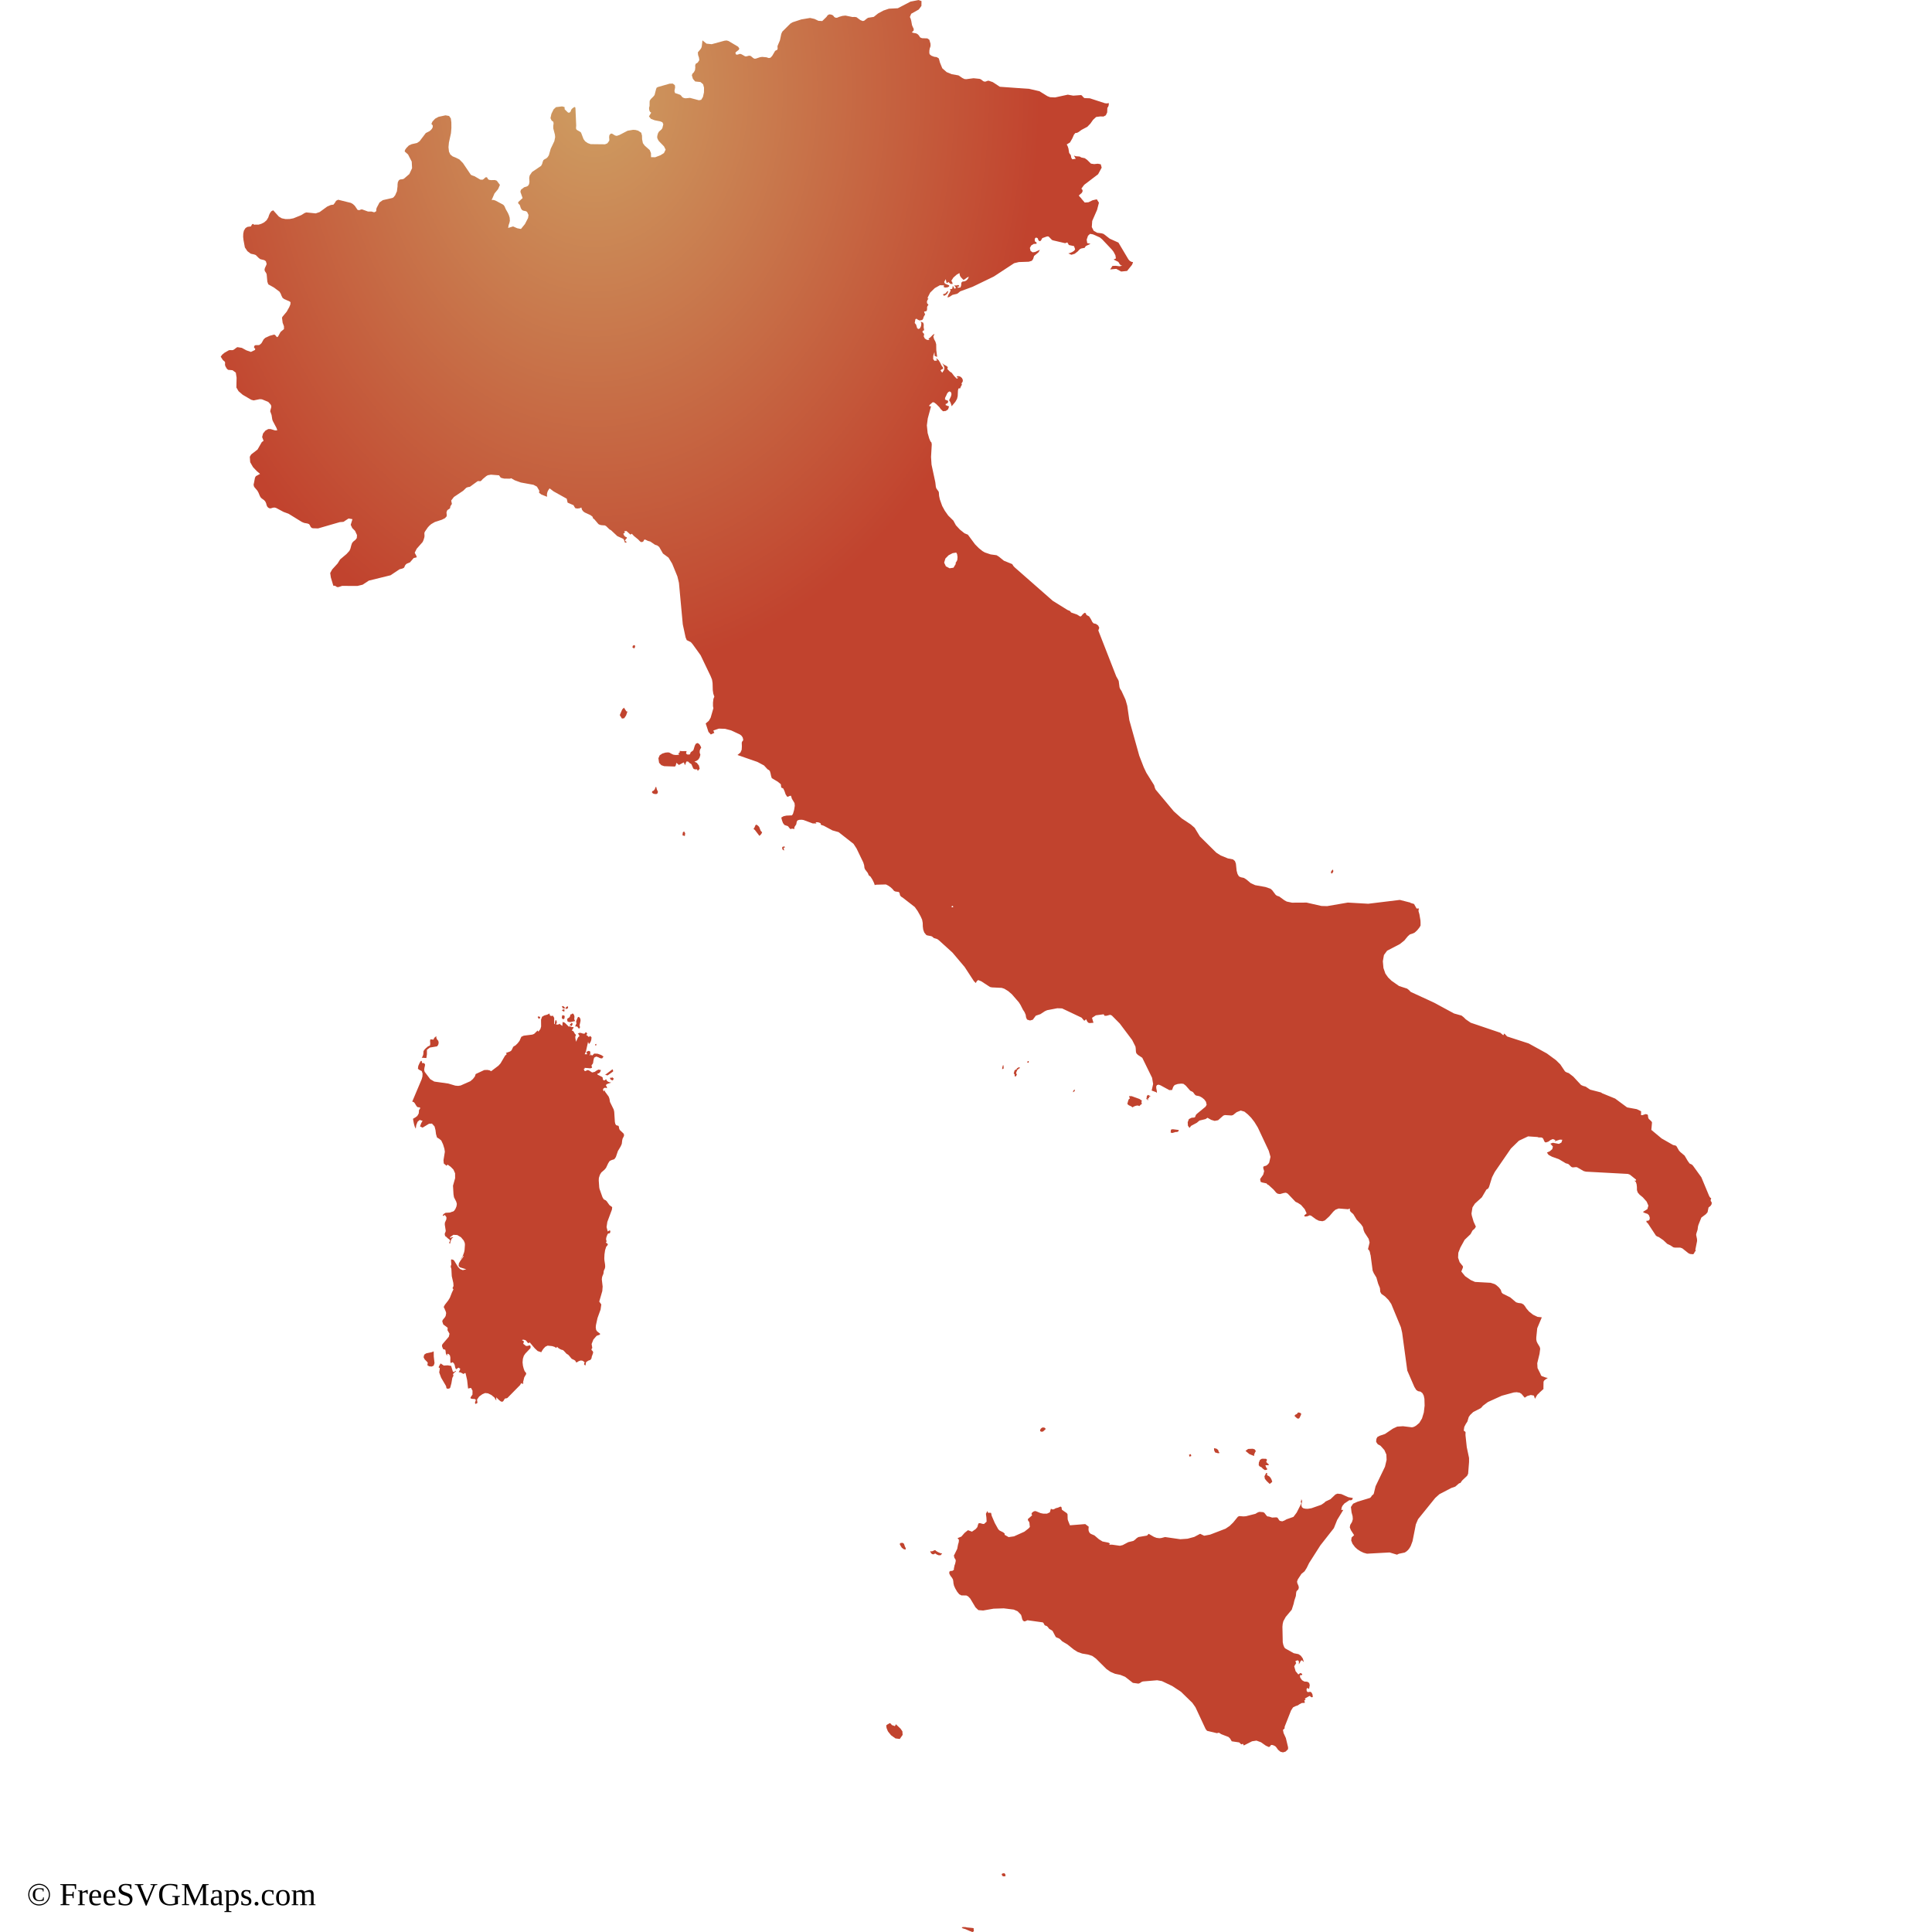
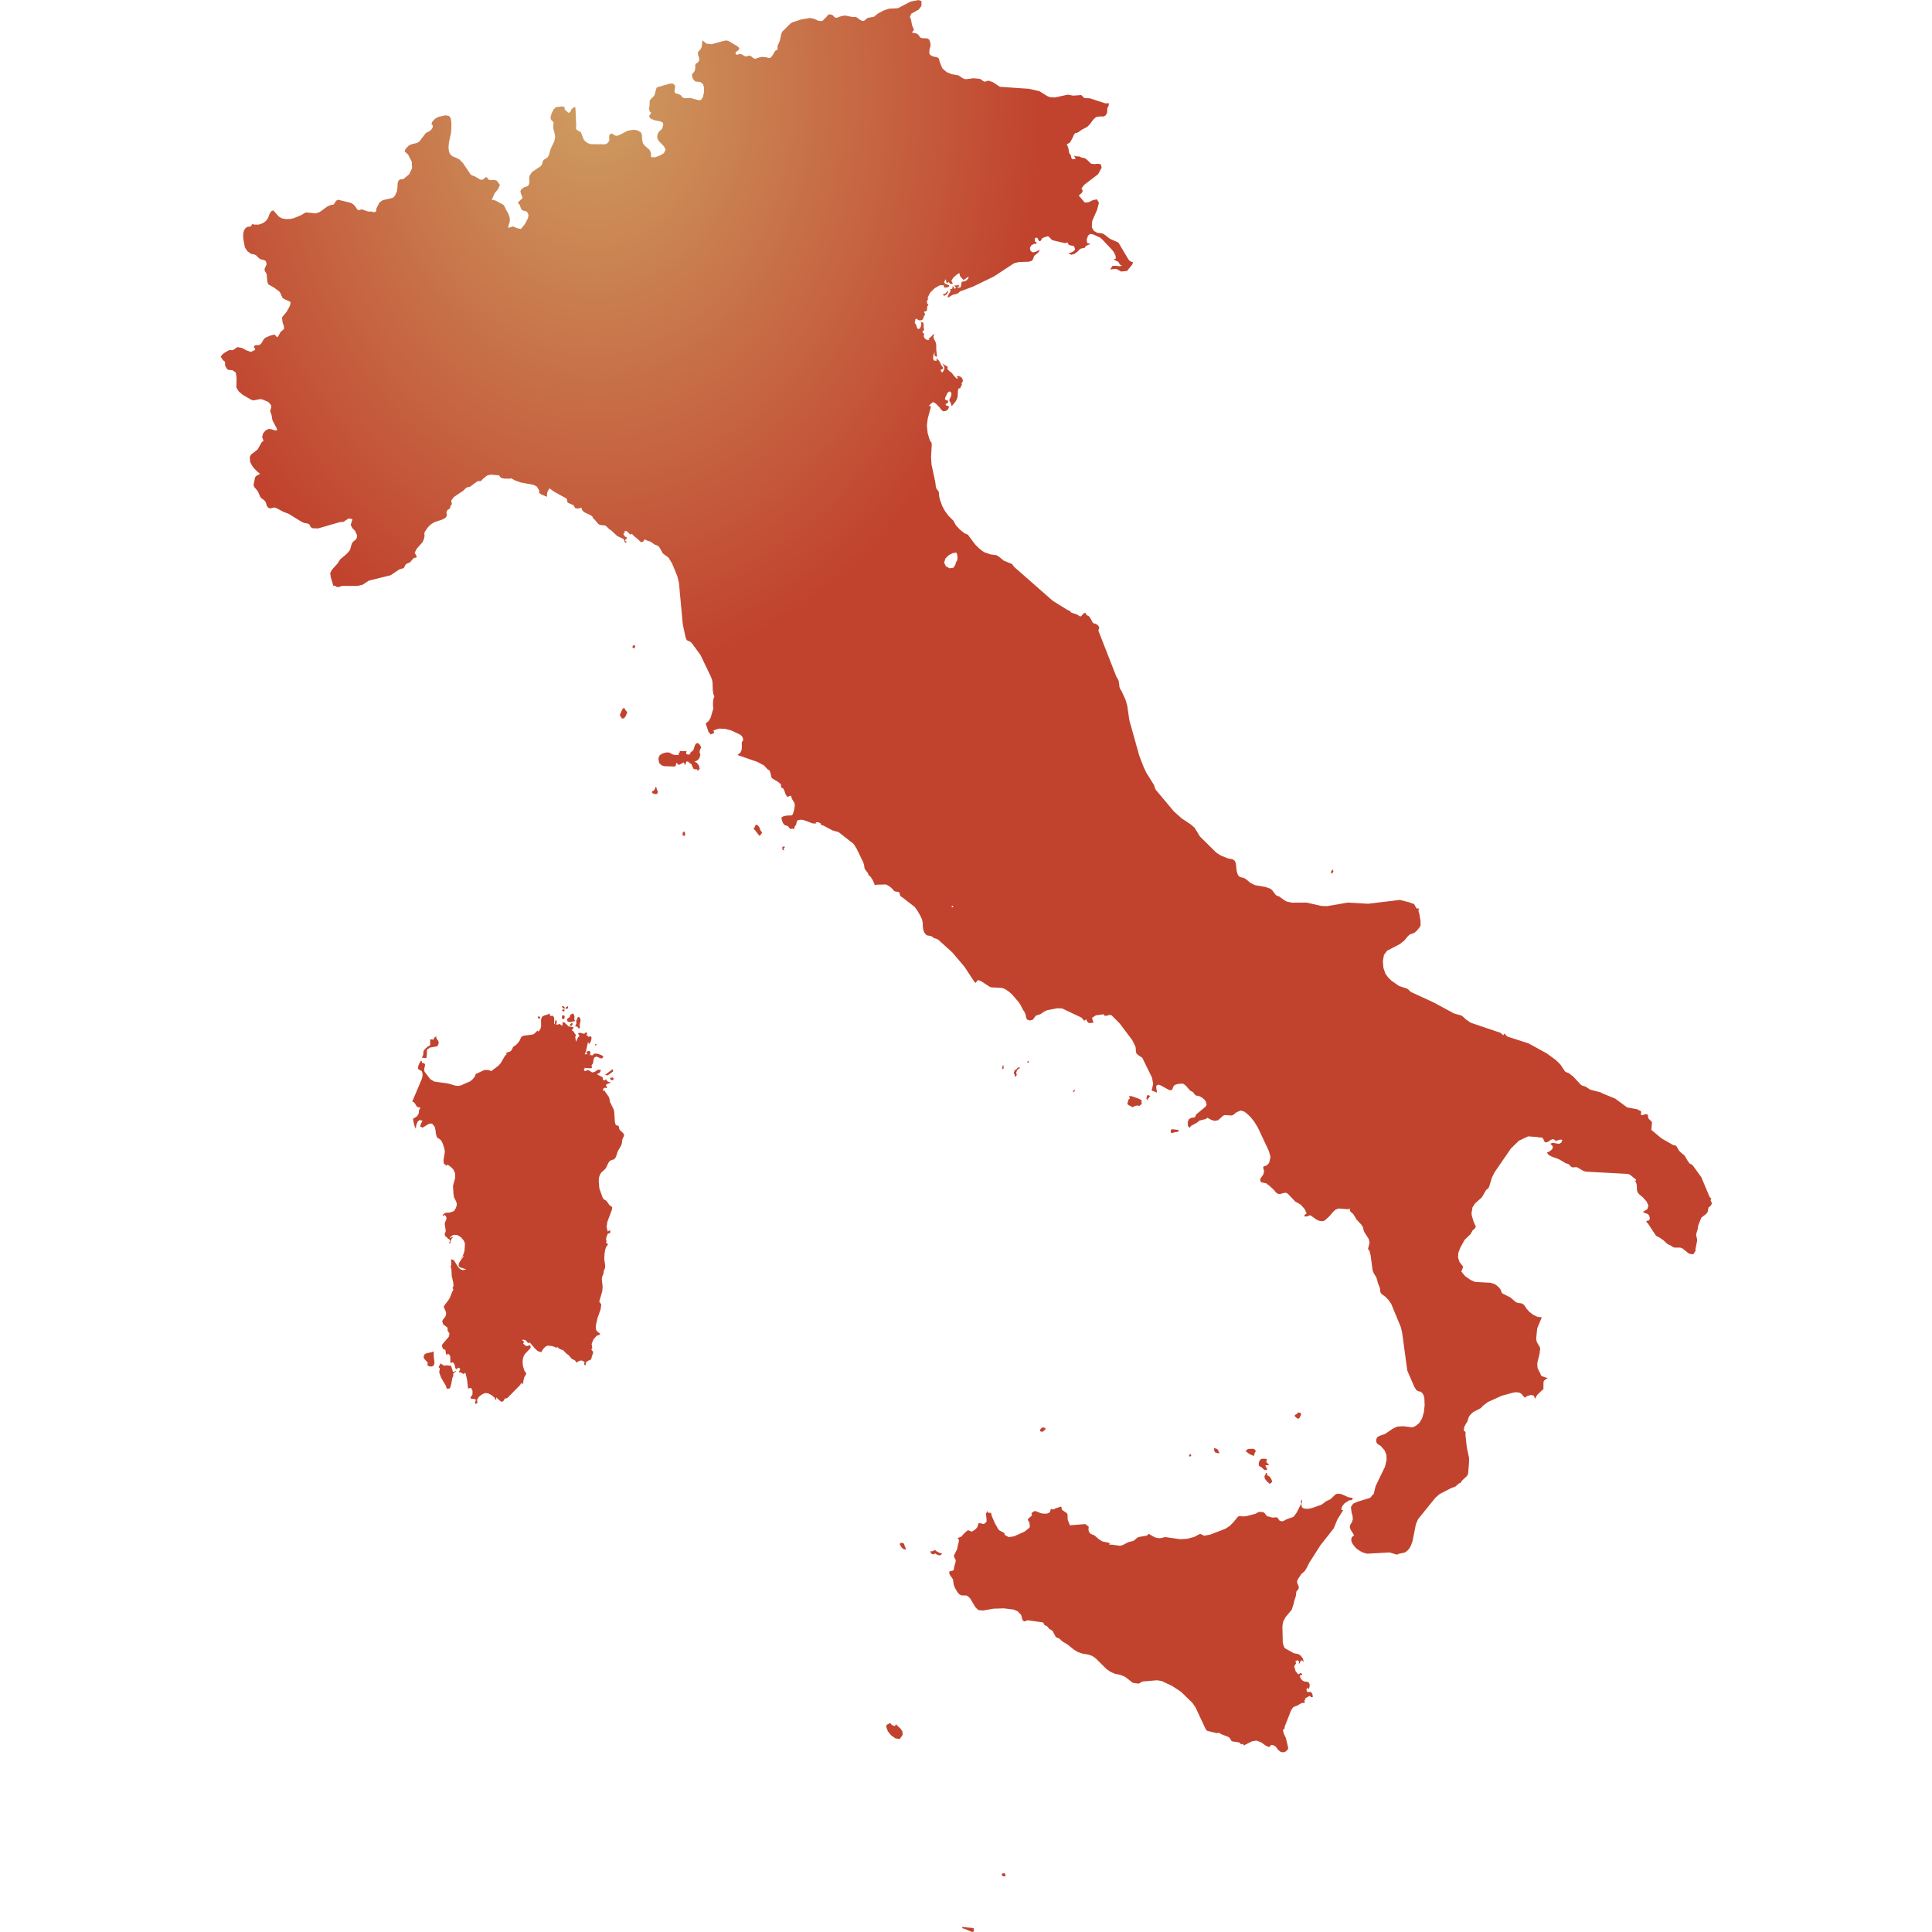
<svg xmlns="http://www.w3.org/2000/svg" id="mapSVG" version="1.1" style="overflow: hidden; " width="360" height="360" viewBox="0 0 360 360">
+   <defs id="defs1">
+     <radialGradient id="grad1" cx="25%" cy="5%" r="30%">
+       <stop offset="0%" style="stop-color:#ce9e62;stop-opacity:1" />
+       <stop offset="100%" style="stop-color:#c1432e;stop-opacity:1" />
+     </radialGradient>
+   </defs>
  <g id="viewport-20260918033027801" class="svg-pan-zoom_viewport" transform="matrix(3.6,0,0,3.6,0,0)" style="transform: matrix(3.6, 0, 0, 3.6, 0, 0);">
    <g id="mapGroup">
      <path id="mapPath" d="M29.382,52.072l-.027.025-.051.03-.019.033-.022.006.041.076.03-.047.018.015.021-.004.024-.03.007-.041-.013-.025-.008-.038ZM31.566,55.788l.035.086.096.049.036-.021.033-.075-.069-.061-.045.018-.086.004ZM30.839,54.115l.006.008.015-.023.006-.043.004-.027-.037.014-.032.013.002.029.01.021.025.008ZM32.411,36.808l-.013-.025-.011-.013-.09-.141-.091.09-.127.297.113.176.116-.016.098-.144.072-.207-.041.002-.024-.018ZM29.802,53.141l.047-.021.049.041.053.07.039.004.03-.06-.004-.043-.022-.046.053-.235.002-.06-.008-.037-.023-.066-.043-.043-.053-.012-.039.073-.048.117-.018.076.027.055-.07.164.029.025ZM31.712,55.356l-.018-.004-.365.276-.01.019.025-.01.035.002.039.026.057-.02.26-.185-.005-.061-.018-.042ZM32.824,33.388l-.033.022-.035.008-.022.096.092.051.045-.076.002-.066-.019-.014-.029-.02ZM35.341,43.091l-.015.146.121.035.018-.146-.061-.094-.063.059ZM36.246,38.769l.049-.064-.034-.088-.047-.078-.059-.057-.062-.023-.08.041-.051.096-.07.225-.043.046-.057.037-.051.047-.022.082-.046.022-.096-.002-.068-.05.029-.127-.242.004-.112-.014v.076l-.084.06.024.014.01-.002.004.01.006.043-.152.012-.117-.012-.078-.029-.145-.08-.067-.015-.139.011-.162.049-.139.092-.066.152.035.234.115.124.147.052.533.018.037-.006.032-.052.033-.135.128.113.255-.135.061.148.074-.193h.082l.086.082.083.05.02.034.067.158.026.048.076.037.067-.006.049.007.03.08.1-.115-.038-.166-.111-.143-.123-.057.117-.048.086-.064.065-.098.041-.149-.037-.103.002-.104.031-.09ZM34.013,40.896l-.025-.072-.022-.094-.033.008-.043.117-.065.074-.066.025-.014.062.053.054.085.027.09.004.063-.041.015-.06v-.035l-.011-.023-.028-.045ZM39.295,42.801l-.071-.073-.084-.048-.045.047-.037.092-.055.088.073.057.232.301.08-.078.032-.047.027-.059-.076-.082-.076-.197ZM23.56,70.965l-.004.008-.041.034-.045.004-.033-.024-.013-.045-.073-.242-.176-.031-.205.011-.166-.109-.092.17v.057h.049v.063l-.028.175.1.274.236.401.026.059.006.058.024.043.078.01.068-.02.032-.035.061-.225.048-.281.061-.119-.026-.061.03-.057.129-.109-.032-.019-.013.011ZM32.261,58.658l-.184-.174-.035-.086-.008-.075-.025-.053-.088-.019-.043-.026-.033-.066-.019-.088-.034-.525-.025-.114-.195-.398-.025-.156-.041-.117-.182-.248-.039-.109-.006.094-.072-.08.026-.078.083-.043.098.028v-.053l-.057-.11.065-.054.215-.075-.086-.016-.075-.027-.062-.049-.043-.082-.073.057-.057.004-.035-.048-.013-.101-.036-.032-.232-.119v-.051l.061-.01.051-.035.038-.059.031-.078-.127-.026-.096.049-.098.068-.127.032-.037-.017-.117-.077-.066-.029-.065.013-.059.036-.053-.002-.049-.1.055-.01-.01-.012.004-.041.297.026.088-.032-.031-.117.08-.113.023-.155.034-.134.107-.059.1.032.108.055.098.01.074-.098-.119-.078-.183-.067-.18-.009-.098.096h-.027l-.02-.012-.041-.047-.008.024.002.021-.004.014h-.033l.031-.133-.021-.082-.073-.02-.119.054.049.122h-.133l.061-.131.116-.517.011.041.02.04.013.041.069-.086.037-.08.02-.086.008-.104-.022-.017-.008.002-.004-.006-.011-.037h-.043l-.043.043-.035-.015-.041-.045-.063-.041.049-.064-.055-.08-.035.01-.029.045-.037.025-.09-.016-.084-.028-.08-.004-.08.048.037.026.018.027.012.031.022.039-.063.047-.041.074-.074.17-.039-.199.002-.086.037-.065-.065-.067-.039-.074-.043-.06-.074-.033.024-.037.013-.031.015-.027.035-.027v-.053h-.064l-.053-.008-.048-.02-.054-.031v.059l-.233-.227-.109-.039-.016.207-.107-.077-.026-.04-.045.029-.039.011-.092.012v-.053l.02-.039.006-.025-.026-.112h-.045l-.022.081-.01.062.006.049.025.037-.07-.058.004-.297-.067-.112-.071.016-.056-.01-.037-.041-.011-.078-.119.06-.145.039-.123.07-.052.151.004.354-.038.131-.103.138-.039-.064-.182.177-.094.037-.443.055-.125.058-.094.211-.097.126-.112.109-.08.045-.039.031-.07.149-.043.058-.063.037-.207.074.028.018.004.004v.01l.013.033-.082.071-.232.396-.11.123-.377.285-.086-.045-.114-.02-.158.006-.444.207-.042.127-.102.131-.131.113-.502.222-.129.02-.149-.013-.363-.108-.723-.102-.211-.125-.29-.382-.024-.099.014-.109.025-.104.006-.07-.049-.067-.057.002-.048-.01-.019-.102h-.047l-.06.1-.07.157-.019.146.085.065.112.052.044.129-.007.154-.037.137-.491,1.163.078.025.049.053.094.154.039.041.034.018.085.006.034.023-.012.051-.029.043-.017-.002-.019.203-.075.129-.105.078-.11.061v.052l.043.219.037.131.056.12.028-.192.068-.171.108-.092.15.045-.072.121-.061.169.133.062.33-.199.156-.01.133.147.049.189.027.211.051.172.117.07.104.086.092.199.069.223.025.158-.071.442.015.168.145.119.049-.064.164.117.141.144.086.19.002.254-.11.389.026.447.026.154.115.225.032.115-.018.127-.053.129-.067.1-.059.041-.046.01-.116.043-.195.011-.022-.002-.109.067-.047.068.02.031.092-.051.082.118-.004.105-.078.18-.004.098.048.309-.007.058-.024.05-.02.055.006.066.025.063.016.013.019.006.096.091.082.058.041.072-.059.094.044.062.061-.215.047-.078.074-.05-.048.003-.039-.006-.028.01-.022.043-.045-.05.18-.128.201.013.19.114.143.171.053.123.009.094-.019.268-.022.115-.053.15-.07.141-.077.084.043-.029.039-.038.028-.046.024-.059h.045l-.065.101-.1.129-.086.142-.015.143.067.066.332.105-.18.041-.137-.05-.114-.118-.199-.326-.059-.045-.09-.018-.013.045.017.221-.028.078v.057l.03.089.02.379.08.35.011.16-.052.113.048.062-.076.156-.108.275-.085.141-.178.229-.049.095-.006.035.024.027.093.221.006.072-.024.123-.037.068-.113.137-.027.074.053.162.228.171-.009.128.105.182-.037.156-.322.377-.031.061.006.072.049.119.035.027.045.002.039.025.017.09.006.074.02.058.027.041.041.027-.019-.08.039-.013.061.035.046.058.022.107-.004.205.028.086.076-.056.073.046.05.1.03.141.029.053.004.031.141-.088.088.063-.059.129-.029.041.106.018.152.08.051-.047h.049l.082.359.05.44.151-.035.078.143-.002.205-.098.141v.057l.102.025.113.004.06.047-.051.156.039.057.094-.057-.024-.17.111-.159.166-.121.143-.06.148.015.176.086.158.131.094.159v-.17l.147.143.086.068.077.021.054-.035.07-.115.034-.025.068-.006.043-.019.658-.669.054-.103.047.037.019.009.068-.046h-.047l.07-.291.102-.174-.007-.061-.04-.043-.037-.051-.049-.135-.037-.148-.018-.166.016-.185.05-.159.08-.115.262-.277.006-.035v-.067l-.032-.045-.162.038-.072-.022-.006.007-.017-.041-.055-.031-.037-.038.029-.068v-.062l-.084-.039.008-.027.068-.008.094.024.056.051.051.07.055.038.059-.045.262.309.152.142.188.061.024-.053.074-.115.108-.117.12-.057.235.024.121.039.092.056.043-.062.051.057.082.054.09.043.068.015.053.038.148.16.063.035.037.029.164.194.131.062.059.043.031.076h.049l.098-.062.1-.032.102.015.1.078-.027.067-.002.041.024.03.048.027.028-.169.109-.077.119-.044.055-.08.013-.084.061-.169.013-.062-.026-.057-.046-.044-.022-.049.048-.072-.035-.203.092-.234.166-.19.176-.066v-.051l-.148-.111-.053-.082-.019-.123.01-.12.08-.366.16-.443.037-.264-.106-.148.158-.545.018-.233-.043-.371.013-.113.03-.086.031-.067.013-.05.014-.123.061-.138.013-.086-.008-.115-.033-.208-.006-.105.01-.205.031-.213.056-.175.082-.1v-.053l-.031-.015-.028-.031-.029-.016v-.053h.043l-.04-.09.004-.1.033-.104.047-.108.032-.022.043-.002.041-.02.021-.078-.013-.053-.039-.002-.047.026-.037.029-.061-.23.039-.268.238-.637.014-.128-.143-.106-.145-.205-.055-.047-.093-.045-.067-.11-.154-.435-.014-.081-.025-.355.007-.128.054-.166.071-.115.16-.139.084-.098.115-.244.074-.114.098-.047.143-.045.08-.113.106-.311.143-.24.057-.128.022-.184.019-.086.074-.144-.002-.086-.037-.057ZM22.45,69.946l-.1.041-.291.062-.1.067-.035.131.052.108.16.165v.051l-.016.091.094.059.133.012.101-.049.043-.131-.039-.336-.004-.272ZM22.159,54.156l-.125.107-.082.089-.035.07-.002.082-.009.082-.026.08-.052.081.24.017.029-.191v-.236l.153-.115.375-.064.057-.08.024-.104-.019-.1-.061-.068-.03-.059-.013-.048.002-.067-.084.064-.033.041-.016.041-.023.034-.116-.016-.042.01-.012.088.012.117-.014.104-.096.043ZM68.985,45.162l.031-.074-.025-.069-.026-.005-.02.033-.013.018-.037.045-.002.082.043.024.049-.053ZM29.521,53.008l-.024.031.005.047.045-.004.018.013.017.029.062-.131-.059-.061-.018.04-.048.034ZM29.089,52.709l.026.027.018.012h.013l.014.007.055-.035.016-.133-.068-.034-.032-.006-.031.012-.022.113.012.035ZM27.917,52.622h-.026l-.031-.021-.028.047.061.093.039-.031.028-.033-.008-.006.015-.034-.05-.015ZM29.732,52.598l-.021-.067-.035-.059-.049-.013-.041.038-.037.006-.027.012-.012.072-.029.061-.045.035-.047.024-.029.033v.069l.025.074.119.023.26-.055-.008-.031-.021-.035-.012-.039.008-.072.002-.074ZM29.23,52.145l-.047-.047-.022-.011-.018-.008-.011-.004-.02-.005-.028.029.026.043.012.024.003.022.063.007.047.008-.006-.057ZM29.087,52.303l.041.026.047.026.043-.011-.006-.108-.1.027-.026.039ZM46.619,89.482l-.248-.236-.041.086-.039.01-.041-.026-.059-.015-.03-.016-.063-.076-.039-.017-.035.008-.047.039-.029.008-.078.061.018.133.052.131.028.056.154.19.227.162.223.029.148-.211-.012-.184-.09-.131ZM58.395,56.971l-.045.168.068.064.145.068.052.047.086-.051.105-.037.098-.01.064.033.09-.086.047-.029-.021-.068.001-.049.02-.053-.127-.086-.408-.147h-.133l.029.085.02.032-.057.039-.035.079ZM61.637,75.265l-.094.031.024.1.094-.032-.024-.099ZM63.038,75.219l.076-.007-.002-.03-.035-.043-.024-.086-.078-.065-.115-.029-.024.009.008.102.05.108.143.04ZM59.329,56.892l.019.004.006-.027h.006l.031.061.041.022-.022-.089.041-.021.039-.002-.027-.058.035-.021.02-.002.033.002-.029-.039-.06-.024-.024-.026-.031.007-.033.043-.026.017.016.024-.02.07-.015.061ZM60.916,58.594l.057-.021.047-.063-.029-.024-.249-.033-.058-.004-.076.022-.016.147.08.027.187-.055.057.004ZM64.907,75.364l.01-.08.038-.096.019-.039.033-.035-.066-.096-.1-.031-.237.01-.137.1.196.163.244.104ZM88.556,62.178l-.015-.061.032-.097-.043-.022-.032-.039-.03-.05-.406-.974-.434-.6-.057-.057-.115-.053-.094-.127-.168-.284-.215-.18-.074-.08-.132-.229-.044-.031-.129-.028-.594-.34-.533-.443.035-.383-.026-.053-.15-.144-.028-.086-.004-.076-.025-.054-.097-.022-.166.055-.074-.002.005-.199-.221-.108-.505-.093-.617-.456-.668-.273-.068-.045-.559-.145-.232-.156-.133-.037-.104-.047-.404-.435-.233-.18-.105-.035-.088-.051-.244-.363-.219-.217-.475-.35-.945-.52-1.114-.361-.134-.141h-.039v.064h-.045l-.134-.115-1.533-.519-.256-.176-.101-.101-.115-.092-.391-.11-1.031-.558-1.212-.559-.088-.092-.099-.078-.413-.132-.391-.273-.178-.171-.142-.201-.1-.289-.031-.35.057-.324.163-.221.661-.344.231-.185.174-.213.111-.1.133-.043.119-.054.134-.125.113-.141.056-.098v-.152l-.005-.111-.055-.323-.048-.164.02-.136-.117.006-.133-.236-.185-.057-.006-.015-.544-.139-1.636.199-1.057-.061-1.069.184-.295-.008-.769-.175-.755.004-.271-.057-.123-.067-.267-.195-.117-.039-.069-.049-.175-.233-.089-.08-.269-.092-.526-.094-.23-.105-.231-.194-.127-.078-.149-.031-.106-.049-.073-.127-.045-.17-.037-.36-.05-.134-.1-.086-.262-.05-.373-.152-.231-.148-.847-.838-.272-.447-.201-.175-.467-.31-.41-.366-.942-1.127-.041-.094-.037-.133-.403-.646-.134-.282-.231-.596-.515-1.842-.107-.745-.09-.313-.207-.451-.078-.123-.026-.074-.041-.318-.027-.064-.101-.178-.928-2.375.049-.143-.057-.117-.115-.082-.123-.029-.062-.067-.074-.147-.094-.146-.126-.067-.019-.018-.012-.041-.02-.039-.039-.018-.038.007-.021.02-.014.017-.017.01-.035.033-.051.067-.062.039-.174-.106-.303-.105-.064-.08-.128-.053-.758-.471-1.98-1.739-.057-.062-.063-.1-.431-.176-.255-.207-.123-.077-.309-.042-.296-.1-.121-.069-.199-.16-.192-.195-.369-.498-.174-.071-.236-.189-.209-.225-.132-.242-.266-.261-.174-.246-.138-.251-.121-.339-.039-.181-.014-.19-.017-.045-.09-.121-.03-.053-.018-.068-.028-.235-.195-.908-.025-.4.037-.641-.014-.101-.054-.061-.061-.143-.084-.291-.041-.393.047-.361.17-.629h-.088v-.057l.168-.15.069.004.117.084.166.166.07.101.117.11.145-.016.119-.086.052-.156-.052-.008-.082-.037-.044-.012v-.063l.074-.025.05-.067.004-.068-.162-.069.004-.088.074-.15.022-.059.057-.078.073-.047.074.035.031.102-.025.114-.098.208.052.078.043.102.027.09.01.041.191-.23.086-.15.035-.144.014-.295.025-.1.049-.008h.041l.018-.054.022-.049.052-.088-.025-.061.064-.1.006-.084-.041-.092-.07-.067-.092-.037-.105.004v.068l.019.002.043-.006.022.004-.084.065-.139-.14-.131-.174-.069-.041-.05-.041-.104-.112.022-.098-.078-.065-.117-.058-.094-.084.076.133.039.111-.02.113-.095.141-.09-.125.037-.022.021-.022.028-.016.051-.01v-.063l-.085-.12-.064-.135-.08-.13-.129-.112.018.063.01.028.021.035-.141.012-.065-.09.004-.164.065-.201v.04l.007.088-.007.061.07.041.067.021-.043-.346-.006-.306-.039-.131-.07-.131-.039-.133.061-.14-.075.037-.144.144-.096.074.024.018.008.006.017.033-.123-.002-.109-.067-.059-.111.021-.133-.062-.057-.026-.055.018-.048.07-.028-.027-.162.006-.131-.027-.098-.129-.055.032.104-.017.127-.051.107-.07.045-.076-.037-.059-.193-.07-.082.035-.197.055-.026.074.053.086.039.137-.025.048-.065.03-.1.074-.125-.055-.123.029-.031.061-.004.049-.029.018-.092-.004-.066.012-.066.062-.09-.066-.066-.016-.082.026-.086.056-.084h-.039v-.058l.129-.252.238-.232.266-.149.211.006-.017.088.086.03.117-.016.08-.045v-.057l-.217-.09-.041-.082.08-.148.044.193h.043l.049-.05.111.103.106.004v-.056l-.061-.113.107-.166.174-.152.137-.078.025.132.051.084.125.131.045-.007.164-.118.078-.033-.053.117-.074.078-.092.043-.113.014-.059.061-.006.128-.035.113-.145.017v-.068l.067.004.022-.004-.002-.008-.019-.035-.02-.028-.006.014-.012-.022-.066.023-.07.005-.073-.007.088.124-.043.045-.033.002-.027-.037-.029-.078h-.045l-.002.084-.024.043-.045.014-.061-.01.032.084-.043.1-.072.119-.051.136.088-.018.178-.113.236-.056.052-.035.11-.092.641-.236,1.096-.53,1.055-.691.244-.059.512-.017.158-.049.068-.094.049-.156.227-.188.076-.133-.247.115-.131.019-.106-.072-.037-.154.07-.13.131-.08.144-.007v-.071l-.072-.037-.024-.088.017-.088.055-.039.078.029.054.129.065.031.052-.029.074-.131.231-.082.068-.009.041.023.156.16.057.025.629.147.113-.041.08.135.266.057.057.16-.043.075-.101.068-.117.051-.092.023.16.072.172-.053.152-.118.113-.119.072-.037.178-.033.035-.06.035-.037.234-.113-.171-.032-.028-.182.069-.203.107-.096.151.026.353.158.119.098.51.539.084.111.094.18.025.16-.119.055.246.125.061.104.058.066.082.026-.139.029-.194-.024-.174.006-.072.113-.047.069.316-.03.256.139.305-.031.255-.315.049-.121-.01-.027-.059-.004-.098-.055-.068-.076-.517-.869-.449-.203-.318-.246-.108-.033-.224-.027-.18-.1-.1-.195.022-.316.252-.576.096-.369-.111-.176-.221.051-.21.102-.193.014-.175-.203-.004-.01-.004-.009-.006-.008-.006-.007-.03-.026-.084-.098.098-.09.035-.023.048-.065.02-.065-.017-.061-.05-.054.146-.197.721-.549.185-.341-.049-.174-.152-.029-.189.02-.166-.025-.195-.193-.122-.087-.179-.037-.092-.051-.193-.014-.1-.035.094.166-.178.027-.054-.082-.021-.128-.086-.117-.001-.002-.039-.234-.038-.112-.048-.094.168-.103.119-.207.088-.199.07-.083.086-.008.08-.041.154-.113.301-.16.158-.164.137-.195.16-.148.219-.029.16.006.121-.064.071-.149.01-.238.038-.05.024-.059.012-.066v-.072l-.101.019-.098-.01-.783-.255-.275-.01-.051-.035-.09-.104-.045-.018-.396.03-.283-.051-.658.143-.262-.013-.137-.054-.412-.255-.529-.122-1.518-.108-.368-.241-.218-.074-.051.008-.104.039-.06.002-.061-.025-.117-.09-.063-.028-.32-.033-.377.049-.094-.008-.108-.053-.201-.135-.349-.062-.264-.108-.225-.197-.123-.303-.056-.207-.107-.068-.135-.019-.135-.051-.062-.045-.037-.037-.016-.062.002-.123.018-.109.024-.064.019-.068-.002-.117-.061-.205-.102-.07-.273-.01-.088-.033-.039-.045-.035-.061-.074-.074-.073-.037-.152-.027-.069-.027.094-.094.002-.088-.045-.088-.043-.105-.039-.219-.028-.107-.042-.094.068-.166.39-.219.139-.188.003-.25-.152-.053-.418.082-.654.342-.463.024-.285.097-.275.149-.223.178-.295.046-.072.047-.127.104-.074.018-.121-.047-.21-.154-.122-.013-.049.007-.049-.004-.01-.003h-.002l-.334-.069-.154.016-.188.054-.002.002-.063.031-.061.012-.059-.01-.055-.034-.033-.047-.037-.035-.043-.026-.114-.027-.064.015-.059.043-.049.074-.002.002-.219.213-.199-.012-.201-.097-.23-.051-.454.076-.449.147-.115.068-.42.418-.052.115-.069.332-.123.291-.004.037.006.098-.009.047-.03.031-.07.031-.027.026-.145.248-.091.096-.092.014-.109-.038-.227-.021-.111.016-.215.072-.065.006-.067-.03-.111-.094-.056-.031h-.067l-.123.035-.065-.002-.185-.106-.077-.025-.137.042-.068-.002-.039-.084.029-.047.145-.115.031-.066-.062-.096-.497-.295-.1-.028-.113.013-.66.18-.267-.029-.211-.17-.033.303-.024.086-.039.061-.141.17.012.139.047.139.016.129-.079.119-.109.07-.026.086.006.108-.016.135-.06.109-.071.069-.031.088.055.182.117.135.275.029.135.115.049.18-.004.242-.053.235-.09.148-.118.023-.464-.123-.225.022-.082-.014-.074-.033-.041-.043-.033-.046-.051-.045-.267-.092-.03-.102.035-.193-.012-.108-.104-.084-.166.002-.613.176-.062.035-.027.069-.08.307-.055.072-.139.139-.056.084-.007.068-.002.205-.027.1.008.088.016.066.031.053.057.039-.116.193.102.127.192.074.289.057.111.045.049.104-.05.204-.045.063-.136.121-.049.092-.033.126-.004.084.026.08.061.104.265.271.084.168-.086.178-.18.113-.273.104-.215-.004-.004-.211-.066-.158-.256-.227-.096-.129-.041-.205-.004-.183-.041-.152-.162-.108-.135-.035-.124-.008-.283.047-.43.223-.134.043-.084-.018-.158-.096-.068-.002-.071.08-.013.108.01.105-.002.074-.1.137-.121.049-.742-.008-.15-.054-.137-.094-.083-.113-.129-.338-.056-.047-.143-.08-.047-.044-.014-.053.01-.143-.039-.898-.022-.059-.051.01-.104.078-.044.058-.021.069-.034.055-.07.029-.049-.021-.163-.159-.006-.115-.127-.035-.316.039-.123.115-.113.227-.05.228.062.127.086.059.014.093-.018.119.002.133.086.332.01.121-.041.205-.189.397-.096.334-.059.094-.076.071-.078.037-.071.053-.035.092-.03.107-.053.096-.469.318-.121.179-.025.121.013.209-.019.115-.053.086-.061.037-.143.043-.166.128-.027.106.115.324-.213.195-.014.023-.006.025.006.023.014.024.068.07.055.168.059.088.062.035.143.03.06.039.072.152-.023.158-.162.315-.207.254-.193-.037-.213-.094-.256.078.024-.143.039-.111.026-.113-.01-.162-.037-.121-.052-.121-.113-.199-.065-.149-.041-.058-.043-.035-.373-.199-.098-.035-.112-.006.01-.025.025-.045.113-.262.186-.225.096-.219-.164-.217-.098-.035-.199.005-.103-.015-.051-.033-.047-.086-.052-.02-.041.018-.1.09-.047.025-.113-.005-.303-.176-.125-.043-.063-.033-.408-.603-.186-.19-.178-.089-.17-.069-.119-.097-.071-.15-.025-.227.022-.24.106-.485.022-.269-.002-.284-.027-.211-.09-.129-.186-.033-.361.078-.176.096-.137.147-.055.119.026.039.04.033.004.093-.039.086-.065.076-.074.057-.184.094-.318.42-.133.093-.281.063-.141.065-.127.128-.065.091-.028.079.024.035.151.133.191.37.018.341-.141.303-.283.244-.07.024-.133.015-.064.049-.047.096-.013.107-.002.104-.033.266-.012.018-.062.139-.005.022-.08.104-.047.039-.063.02-.459.104-.172.121-.151.287-.019.095.004.047-.013.031-.082.045-.037-.002-.115-.035-.18.002-.311-.113-.063.008-.048.023-.055.011-.08-.027-.009-.024-.121-.178-.098-.09-.102-.058-.66-.164-.107.055-.065.107-.071.092-.134.017-.193.084-.383.28-.207.072-.488-.05-.084.029-.182.112-.4.163-.195.037-.211.004-.199-.041-.151-.089-.291-.324-.092.043-.068.086-.053.111-.041.126-.088.148-.131.112-.147.074-.139.041-.16-.002-.045.008-.024-.004-.053-.035-.024-.004-.031.026-.028.043-.019.041v.016l-.191.027-.1.061-.084.135-.033.153-.006.165.018.165.072.385.131.195.176.131.168.036.088.031.147.147.086.066.211.053.08.057.039.137-.016.052-.074.162-.018.076.012.075.072.109.026.068.035.381.049.135.295.166.283.211.062.101.045.115.053.104.085.065.277.121.051.039-.008.115-.057.139-.135.24-.209.25-.033.055.033.265.069.184v.145l-.176.148-.123.225-.043.045-.035-.014-.08-.097-.051-.022-.228.062-.232.106-.084.08-.112.198-.096.086-.059.013-.152.002-.051.024-.033.076.029.051.04.041-.014.057-.211.101-.233-.081-.238-.129-.226-.037-.049.025-.117.09-.055.032-.051.01-.117-.004-.059.01-.224.129-.118.098-.076.104.113.174.105.092.01.065-.008.072.018.084.078.135.069.059.226.019.17.125.041.262-.011.509.113.191.213.184.445.26.123.032.318-.065.113.009.324.133.117.128.025.045.016.053-.002.029-.008.023.002.045-.012.006-.034.143-.003.011.072.198.035.224.025.078.197.371.037.119-.115.002-.234-.07-.119.002-.149.082-.119.147-.047.183.075.194-.092.068-.221.385-.33.254-.071.121.021.281.145.254.197.207.168.143-.217.119-.045.078-.054.281-.015.054-.002.045.023.083.028.041.143.168.051.088.077.183.037.069.059.061.127.092.061.071.041.087.022.086.03.078.061.068.085.037.078-.014.077-.025.087-.008.082.023.381.204.26.095.687.424.123.051.168.03.085.033.043.065.036.076.061.058.062.014.262.008,1.125-.326.187-.014.266-.174.201.035-.09.293.08.168.143.143.102.219-.011.156-.073.095-.094.072-.072.08-.041.11-.053.201-.05.104-.145.16-.334.283-.131.21-.281.308-.102.186.033.227.129.431h.068l.069.028.05.041h.084l.182-.061.795.002.269-.064.32-.211,1.125-.277.465-.31.156-.041.078-.041.033-.07.018-.045.039-.051.049-.041.168-.07.192-.223.15-.035v-.054l-.098-.186.106-.209.306-.347.047-.108.041-.136.008-.07-.008-.143.02-.066.152-.223.084-.093.098-.086.188-.109.361-.117.162-.08.09-.1.002-.096-.013-.098.035-.109.035-.031.098-.066.019-.022.008-.065.019-.05.067-.102-.036-.176.141-.184.481-.322.158-.154.076-.031.112-.02.398-.289.048-.008.053.008h.048l.045-.03.069-.078.187-.156.078-.045.164-.029.42.033.068.101.049.035.151.034.299.005.059-.024.187.108.314.113.653.119.181.096.121.211-.013.104.119.092.295.117-.005-.141.027-.113.047-.093.063-.088.207.156.68.379.045.203.308.134.045.086.049.07.111.016.121-.017.076-.038.036.118.06.081.079.059.293.135.107.078.045.113.041.012.225.264.065.034.08.021.189.014.065.037.176.17.074.039.328.307.312.143.041.07.037.119.067.01.025-.047-.084-.051.035-.074.02-.028.037-.025v-.057l-.061-.022-.048-.035-.039-.054-.032-.073.028-.019.031-.027.03-.016-.045-.066.119-.012.207.186.072-.045.108.117.217.177.102.105.059.035.065-.01.053-.037.021-.051.029-.039.065.018.106.053.133.037.238.164.119.039.1.076.197.342.287.211.189.313.27.66.08.332.199,2.15.146.676.059.139.211.103.094.107.413.574.518,1.08.072.178.029.182.01.364.028.186.053.152-.047.113-.023.192v.187l.021.106-.142.49-.094.162-.162.137.143.437.123.133.182-.084-.02-.035-.03-.09.285-.094.318.01.319.084.449.209.081.063.063.089.03.119-.019.057-.037.037-.021.06.006.201-.01.166-.063.143-.154.128,1.031.358.342.183.186.201.059.031.057.055.037.125.029.14.036.106.31.184.156.129.022.172.106.05.065.141.057.166.082.121.054-.008.074-.037.065-.008.049.157.135.222.014.14-.035.215-.056.195-.055.086-.287.012-.149.033-.117.069.037.146.051.138.078.1.18.062.088.112.051.045.01-.014.047-.013h.065l.061.027.015-.114.093-.141.024-.136.045-.068.104-.029.117-.002.087.014.479.178.19.001-.049-.06.073-.006.07.007.067.024.061.035v.065l.158.054.443.238.324.092.772.607.154.237.349.724.045.145.016.136.03.076.143.188.048.119.092.07.101.158.082.17.036.109.078-.019.5-.013.115.057.117.08.107.096.082.099.065.032.184.027.039.062.024.114.057.066.072.043.633.492.146.205.158.281.076.171.031.168.004.178.022.168.054.15.102.125.049.022.194.037.055.019.1.084.174.052.102.078.682.619.631.746.479.733.101.099.047-.092.075-.064.16.066.453.295.094.02.508.025.134.043.203.123.195.168.361.418.084.133.126.248.076.114.063.142.021.14.051.112.154.048.145-.041.154-.208.238-.08.231-.152.117-.052.524-.101.25.008,1.01.479.125.148h.049l.047-.068.034.039.037.084.061.062.06.015.202-.015-.076-.255.199-.131.405-.054.043.076.1.002.191-.051.086.035.414.418.64.851.17.338.014.087.012.182.021.08.078.082.229.152.507,1.034.055.321-.076.341.221.08.052.041-.008-.115-.024-.113-.007-.1.039-.078.087-.021.099.035.456.249.142-.007.06-.166.071-.091.16-.054.178-.019.117.01.119.09.236.268.113.054.033.024.084.113.037.039.051.023.105.018.071.021.113.063.116.094.09.123.035.155-.058.1-.443.365-.055.057-.043.114-.049.025-.131.01-.14.07-.062.162.011.178.082.117.086-.109.295-.158.133-.113.32-.078.097-.068.193.109.179.053.177-.034.271-.24.082-.027.338.021.08-.021.191-.151.21-.083.193.057.178.145.169.171.168.217.178.29.565,1.202.09.314-.068.299-.041.059-.057.058-.067.045-.076.017-.065.034v.082l.045.145-.048.182-.161.229.027.143.071.031.236.052.05.061.047.016.262.238.136.161.078.055.119.02.196-.055.112-.016.092.045.407.426.127.06.156.101.193.221.1.219-.116.097v.058l.073.005.068-.01.067-.022.06-.031.076.02.252.185.151.076.184.027.126-.041.229-.21.212-.249.11-.097.164-.063.489.039.09-.039.004.11.037.061.137.119.178.292.221.233.099.142.039.172.049.119.211.324.048.19-.078.322.01.047.049.037.033.086.031.164v-.053l.113.851.06.138.134.221.09.316.092.226.019.199.057.104.186.131.184.185.141.207.498,1.204.066.285.266,1.959.365.842.096.156.094.066.135.027.098.081.064.125.035.164.01.351-.041.354-.094.311-.141.232-.172.145-.108.058-.097.024-.467-.057-.299.02-.224.105-.408.276-.271.092-.122.064-.051.096-.007.08-.01.044.012.045.054.086.039.037.087.043.045.031.192.215.103.231.012.277-.084.354-.487,1.011-.089.37-.02.045-.092.08-.02.042-.058.063-.662.203-.221.1-.114.171.034.281.054.196.01.156-.041.141-.092.152-.024.126.057.146.168.26-.131.121-.02.153.066.17.132.175.121.11.154.101.171.082.173.047,1.17-.064.383.115.096-.047.305-.064.091-.059.084-.076.072-.094.063-.108.094-.253.172-.87.113-.265.887-1.098.217-.196.617-.322.206-.071.197-.17.069-.019.09-.128.256-.242.053-.107.048-.606v-.211l-.118-.557-.067-.627.004-.148-.016-.028-.078-.054.028-.193.078-.151.082-.125.07-.235.073-.106.162-.155.388-.199.057-.057.055-.068.258-.192.717-.326.624-.17.145-.012.156.025.097.062.166.196.131-.086.184-.053.158.03.059.166.095-.17.058-.076.048-.031.024-.036.217-.197-.006-.045.006-.326.027-.057.066-.057.129-.086-.092-.014-.221-.078-.043-.044-.025-.071-.152-.305-.014-.25.117-.48.035-.266-.024-.095-.113-.187-.045-.094-.021-.111.002-.111.048-.465.237-.565-.225-.024-.231-.113-.202-.16-.139-.16-.078-.122-.078-.09-.103-.054-.16-.02-.116-.035-.304-.256-.387-.191-.059-.064-.041-.133-.096-.123-.117-.105-.1-.068-.213-.069-.809-.045-.217-.095-.295-.203-.196-.24.084-.211v-.057l-.172-.215-.08-.236.013-.254.106-.269.221-.4.305-.292.105-.193.106-.09.065-.106-.118-.257-.092-.314-.017-.108.051-.318.128-.197.356-.322.236-.401.096-.06.044-.087.155-.495.138-.269.838-1.218.413-.402.475-.225.485.034.059.021.146.002.065.029.037.056.031.078.035.067.052.03.136-.043.117-.085.119-.05.137.057-.034.042-.01.02.273-.09.123.008-.045.141-.13.072-.315-.058-.129.048.132.147-.033.134-.126.11-.15.068.082.119.175.094.366.133.353.21.109.029.043.024.114.115.047.034.067.01.132-.013.067.004.346.199.119.031,2.172.117.101.038.32.256v.053h-.083l.074.074.037.113.016.143.002.162.041.123.095.111.173.143.193.217.09.207-.052.182-.23.144.072.047.171.057.071.074.041.123-.012.095-.061.058-.101.005v.063l.078.078.414.628.063.043.085.031.235.162.203.191.16.075.16.105.084.013h.268l.107.038.313.249.052.028.053.017.141.011.034-.025.066-.119.036-.027-.019-.068.089-.447-.004-.1-.045-.217.014-.078.06-.186.023-.175.026-.089.147-.366.234-.176.086-.099.052-.249.106-.084.052-.084.008-.082-.026-.052ZM49.319,46.959h-.037l-.034-.013.016-.043.055-.015.021.059-.021.013ZM49.547,28.992l-.047.088-.024.031-.01.024-.002.025.006.029-.117.195-.201.03-.193-.1-.09-.192.065-.214.166-.168.207-.108.188-.031.045.085.022.149-.014.156ZM40.572,43.804l-.03.025-.041.002-.012.033-.004.039.016.052.01.025.072.046-.009-.068-.016-.076.016-.01.021.002.027.022-.011-.074-.039-.018ZM67.208,73.432l.046-.031.032-.054.02-.05.031-.057.012-.067-.03-.03-.045-.02-.058-.015-.043.012-.021.037-.034.035-.063.029-.044.045v.032l.122.113.075.02ZM65.538,76.239l-.09.173.02.128.098.123.153.145.076-.058.057-.055-.037-.111-.052-.096-.074-.078-.104-.053v-.117h-.047ZM65.53,75.507l-.215-.004-.098.059-.058.136-.008.141.054.065.088.041.084.084.094.063.113-.02v-.061l-.033-.035-.021-.038-.033-.097h.172v-.05l-.033-.02-.058-.062-.04-.035.044-.119-.052-.047ZM48.979,15.139l-.035.043-.047.021-.096.035.064.075.071-.034.082-.066.062-.112-.027-.041-.074.078ZM69.493,77.934l.09-.111.261-.174.067.005.05-.011.04-.037.021-.071-.23-.039-.368-.164-.197-.021-.103.041-.26.247-.253.119-.076.071-.147.099-.508.178-.19.03-.113-.004-.108-.021-.079-.057-.032-.107.037-.199-.02-.083h-.039l.021.025-.024.066-.005.02.009.017.02.064-.242.475-.166.221-.356.125-.111.063-.113.043-.123-.025-.037-.035-.067-.104-.026-.03-.064-.012-.205.012-.166-.053-.078-.008-.043-.035-.117-.151-.063-.034-.182-.015-.062.015-.061.028-.092.057-.492.125-.132.01-.212-.017-.072.031-.244.299-.184.18-.215.144-.795.305-.309.058-.209-.1-.305.162-.347.093-.375.026-.789-.113-.195.051-.096.01-.151-.019-.134-.051-.273-.159-.084.092-.445.076-.09.057-.08.076-.09.067-.265.064-.29.153-.143.035-.413-.058-.141.004.014-.03.003-.01.027-.024-.091-.045-.301-.06-.188-.117-.228-.196-.192-.082-.064-.057-.043-.094-.01-.077.011-.142-.179-.135-.791.063-.094-.232-.024-.077-.008-.264-.037-.056-.246-.169-.014-.037-.007-.056-.012-.053-.033-.022-.051.01-.088.041-.127.033-.072.043-.074.022-.1-.038-.055.184-.152.07h-.178l-.147-.029-.222-.092-.067-.016-.074.024-.075.054-.037.071.037.07-.224.199.013.074.061.08.013.075.008.101.012.051-.01.035-.055.063-.22.172-.537.241-.279.039-.205-.117-.004-.072-.078-.061-.182-.091-.068-.067-.178-.32-.16-.373-.033-.151-.075-.01-.076.01-.039-.098-.077.143.026.206.01.201-.136.122-.081-.009-.104-.031-.086-.004-.037.074-.035.129-.082.1-.197.138-.207-.077-.174.139-.168.192-.199.082.073.083-.008.116-.039.134-.041.219-.15.308-.018.016-.002.011.006.057.017.073.057.089.013.039-.006.071-.035.15-.013.006-.047.226.013.024-.029.031-.094.059-.01-.034-.111.055-.002.1.059.113.076.097.055.094.017.098.01.108.029.121.061.136.096.166.11.138.113.059.258.004.094.049.109.115.27.452.148.141.248.02.539-.094.527-.017.519.064.203.09.17.178.025.068.041.164.041.076.063.035.066-.013.096-.047.795.111.033.026.062.115.038.026.074.021.051.047.074.098.141.083.039.034.162.309.072.035.082.03.06.039.119.119.275.163.319.257.201.127.235.084.297.05.224.071.192.137.549.545.207.144.234.101.277.057.247.1.4.313.285.039.067-.022.119-.076.059-.015.728-.061.244.043.532.253.457.3.588.573.16.227.526,1.128.076.094.508.121.105-.025.117.075.381.148.08.08.086.143.386.057.108.104.08-.031.018.02.031.066.428-.217.229-.035.234.086.252.177.162.072.074-.057.028-.051.058-.003.09.027.079.043.048.051.094.131.121.1.131.033.133-.039.129-.124.003-.101-.115-.478-.119-.26-.031-.162.082-.072.006-.094.33-.838.104-.162.139-.068.103-.032.096-.066.115-.059.152-.008v-.061l-.027-.053.016-.018.057-.035-.045-.054.229-.127.037-.013.035.043.067.033.05-.027-.02-.129-.054-.101-.057-.03-.133.016-.052-.052-.01-.1.037-.064.095.05.035-.195-.031-.117-.094-.058-.156-.013-.117-.067-.096-.134-.017-.119.119-.019v-.054l-.092-.05-.107.078-.142-.171-.072-.252.101-.164-.041-.1.081-.039h.067l.037.061-.007.138.055-.082.045-.094.06-.033.105.099-.06-.195-.1-.137-.122-.083-.243-.048-.449-.252-.047-.063-.045-.114-.03-.137-.017-.804.014-.147.033-.137.125-.227.31-.369.096-.299.039-.174.078-.238.016-.169.02-.08.09-.091.027-.082-.012-.092-.066-.154-.012-.087.043-.112.184-.279.162-.133.109-.173.125-.255.583-.914.699-.891.171-.426.317-.52-.104.004.019-.119.045-.104ZM51.986,96.959l-.047.002-.041.008-.041.021-.008.044.033.055.037.029h.102l.027-.029-.017-.084-.045-.047ZM50.397,99.836l.013-.016-.016-.012-.055-.016-.297-.029-.074-.018-.141-.003-.049.039.064.034.125.035.248.11h.029l.031.023.051.018.066-.025.018-.073-.018-.052.002-.013ZM46.84,80.054l-.051-.149-.071-.05-.115.012-.035.053.043.087.068.105.112.082.094.004-.01-.08-.035-.064ZM48.557,80.341l-.102-.061-.047-.047-.054.012-.055.03-.065.024-.09-.01.035.086.059.062.076.017.094-.049.079.056.103.041.102-.006.073-.092-.092-.013-.115-.051ZM53.25,54.918l-.057.01-.024.064.024.013h.049l.007-.087ZM55.594,56.412l-.034.039-.027.083.078-.042.033-.09-.05.01ZM53.992,74.092l.133-.125-.01-.027-.067-.052-.105.002-.075.063-.031.063.002.062.078.031.074-.017ZM51.877,55.274l-.007.048.007.02.075-.041-.008-.068v-.082l-.021-.013-.028.017.012.027-.021.029-.008.063ZM52.721,55.322l.072-.041-.013-.029-.049-.01-.035.019-.031.022-.024.008-.01.013-.002.028-.012.013-.067.031-.037.033-.043.154.04.037.011.039-.006.045.02.035.041-.004.039-.057.014-.036v-.022l-.019-.021-.016-.045.051-.138.076-.075Z" fill="url(#grad1)" />
    </g>
  </g>
-   <text id="svgAttribution" x="5" y="355" font-size="6px" fill="#000000" text-anchor="start" dominant-baseline="baseline">© FreeSVGMaps.com</text>
-   <defs>
-     <radialGradient id="grad1" cx="25%" cy="5%" r="30%">
-       <stop offset="0%" style="stop-color:#ce9e62;stop-opacity:1" />
-       <stop offset="100%" style="stop-color:#c1432e;stop-opacity:1" />
-     </radialGradient>
-   </defs>
</svg>
